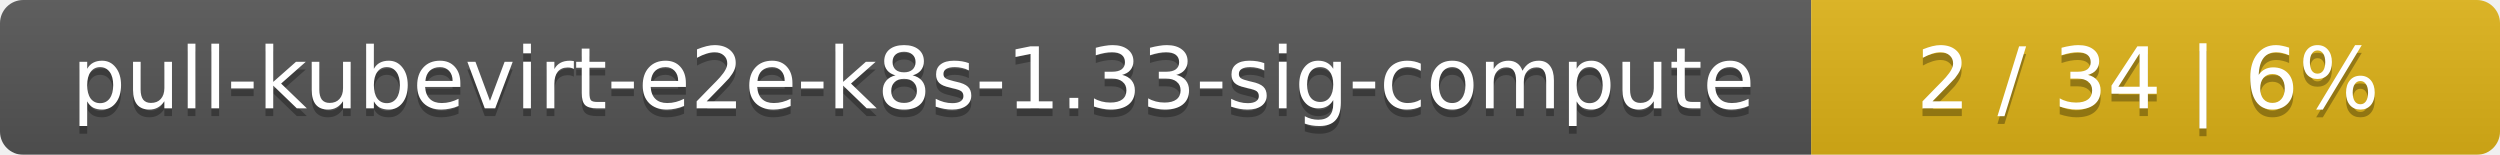
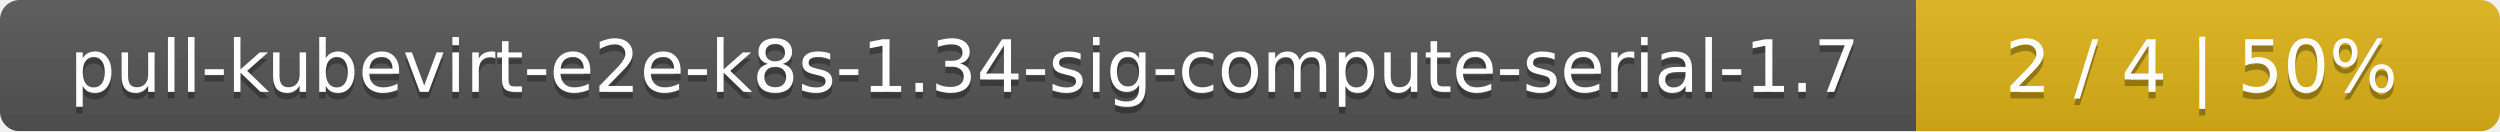
- <svg xmlns="http://www.w3.org/2000/svg" width="323" height="20">
+ <svg xmlns="http://www.w3.org/2000/svg" width="381" height="20">
  <linearGradient id="smooth" x2="0" y2="100%">
    <stop offset="0" stop-color="#bbb" stop-opacity=".1" />
    <stop offset="1" stop-opacity=".1" />
  </linearGradient>
  <mask id="round">
-     <rect width="323" height="20" rx="3" fill="#fff" />
+     <rect width="381" height="20" rx="3" fill="#fff" />
  </mask>
  <g mask="url(#round)">
-     <rect width="234" height="20" fill="#555" />
-     <rect x="234" width="89" height="20" fill="#dfb317" />
-     <rect width="323" height="20" fill="url(#smooth)" />
+     <rect width="292" height="20" fill="#555" />
+     <rect x="292" width="89" height="20" fill="#dfb317" />
+     <rect width="381" height="20" fill="url(#smooth)" />
  </g>
  <g fill="#fff" text-anchor="middle" font-family="DejaVu Sans,Verdana,Geneva,sans-serif" font-size="11">
-     <text x="118" y="15" fill="#010101" fill-opacity=".3">pull-kubevirt-e2e-k8s-1.33-sig-compute</text>
-     <text x="118" y="14">pull-kubevirt-e2e-k8s-1.33-sig-compute</text>
-     <text x="277.5" y="15" fill="#010101" fill-opacity=".3">2 / 34    |    6%</text>
-     <text x="277.5" y="14">2 / 34    |    6%</text>
+     <text x="147" y="15" fill="#010101" fill-opacity=".3">pull-kubevirt-e2e-k8s-1.34-sig-compute-serial-1.7</text>
+     <text x="147" y="14">pull-kubevirt-e2e-k8s-1.34-sig-compute-serial-1.7</text>
+     <text x="335.5" y="15" fill="#010101" fill-opacity=".3">2 / 4    |    50%</text>
+     <text x="335.5" y="14">2 / 4    |    50%</text>
  </g>
</svg>
